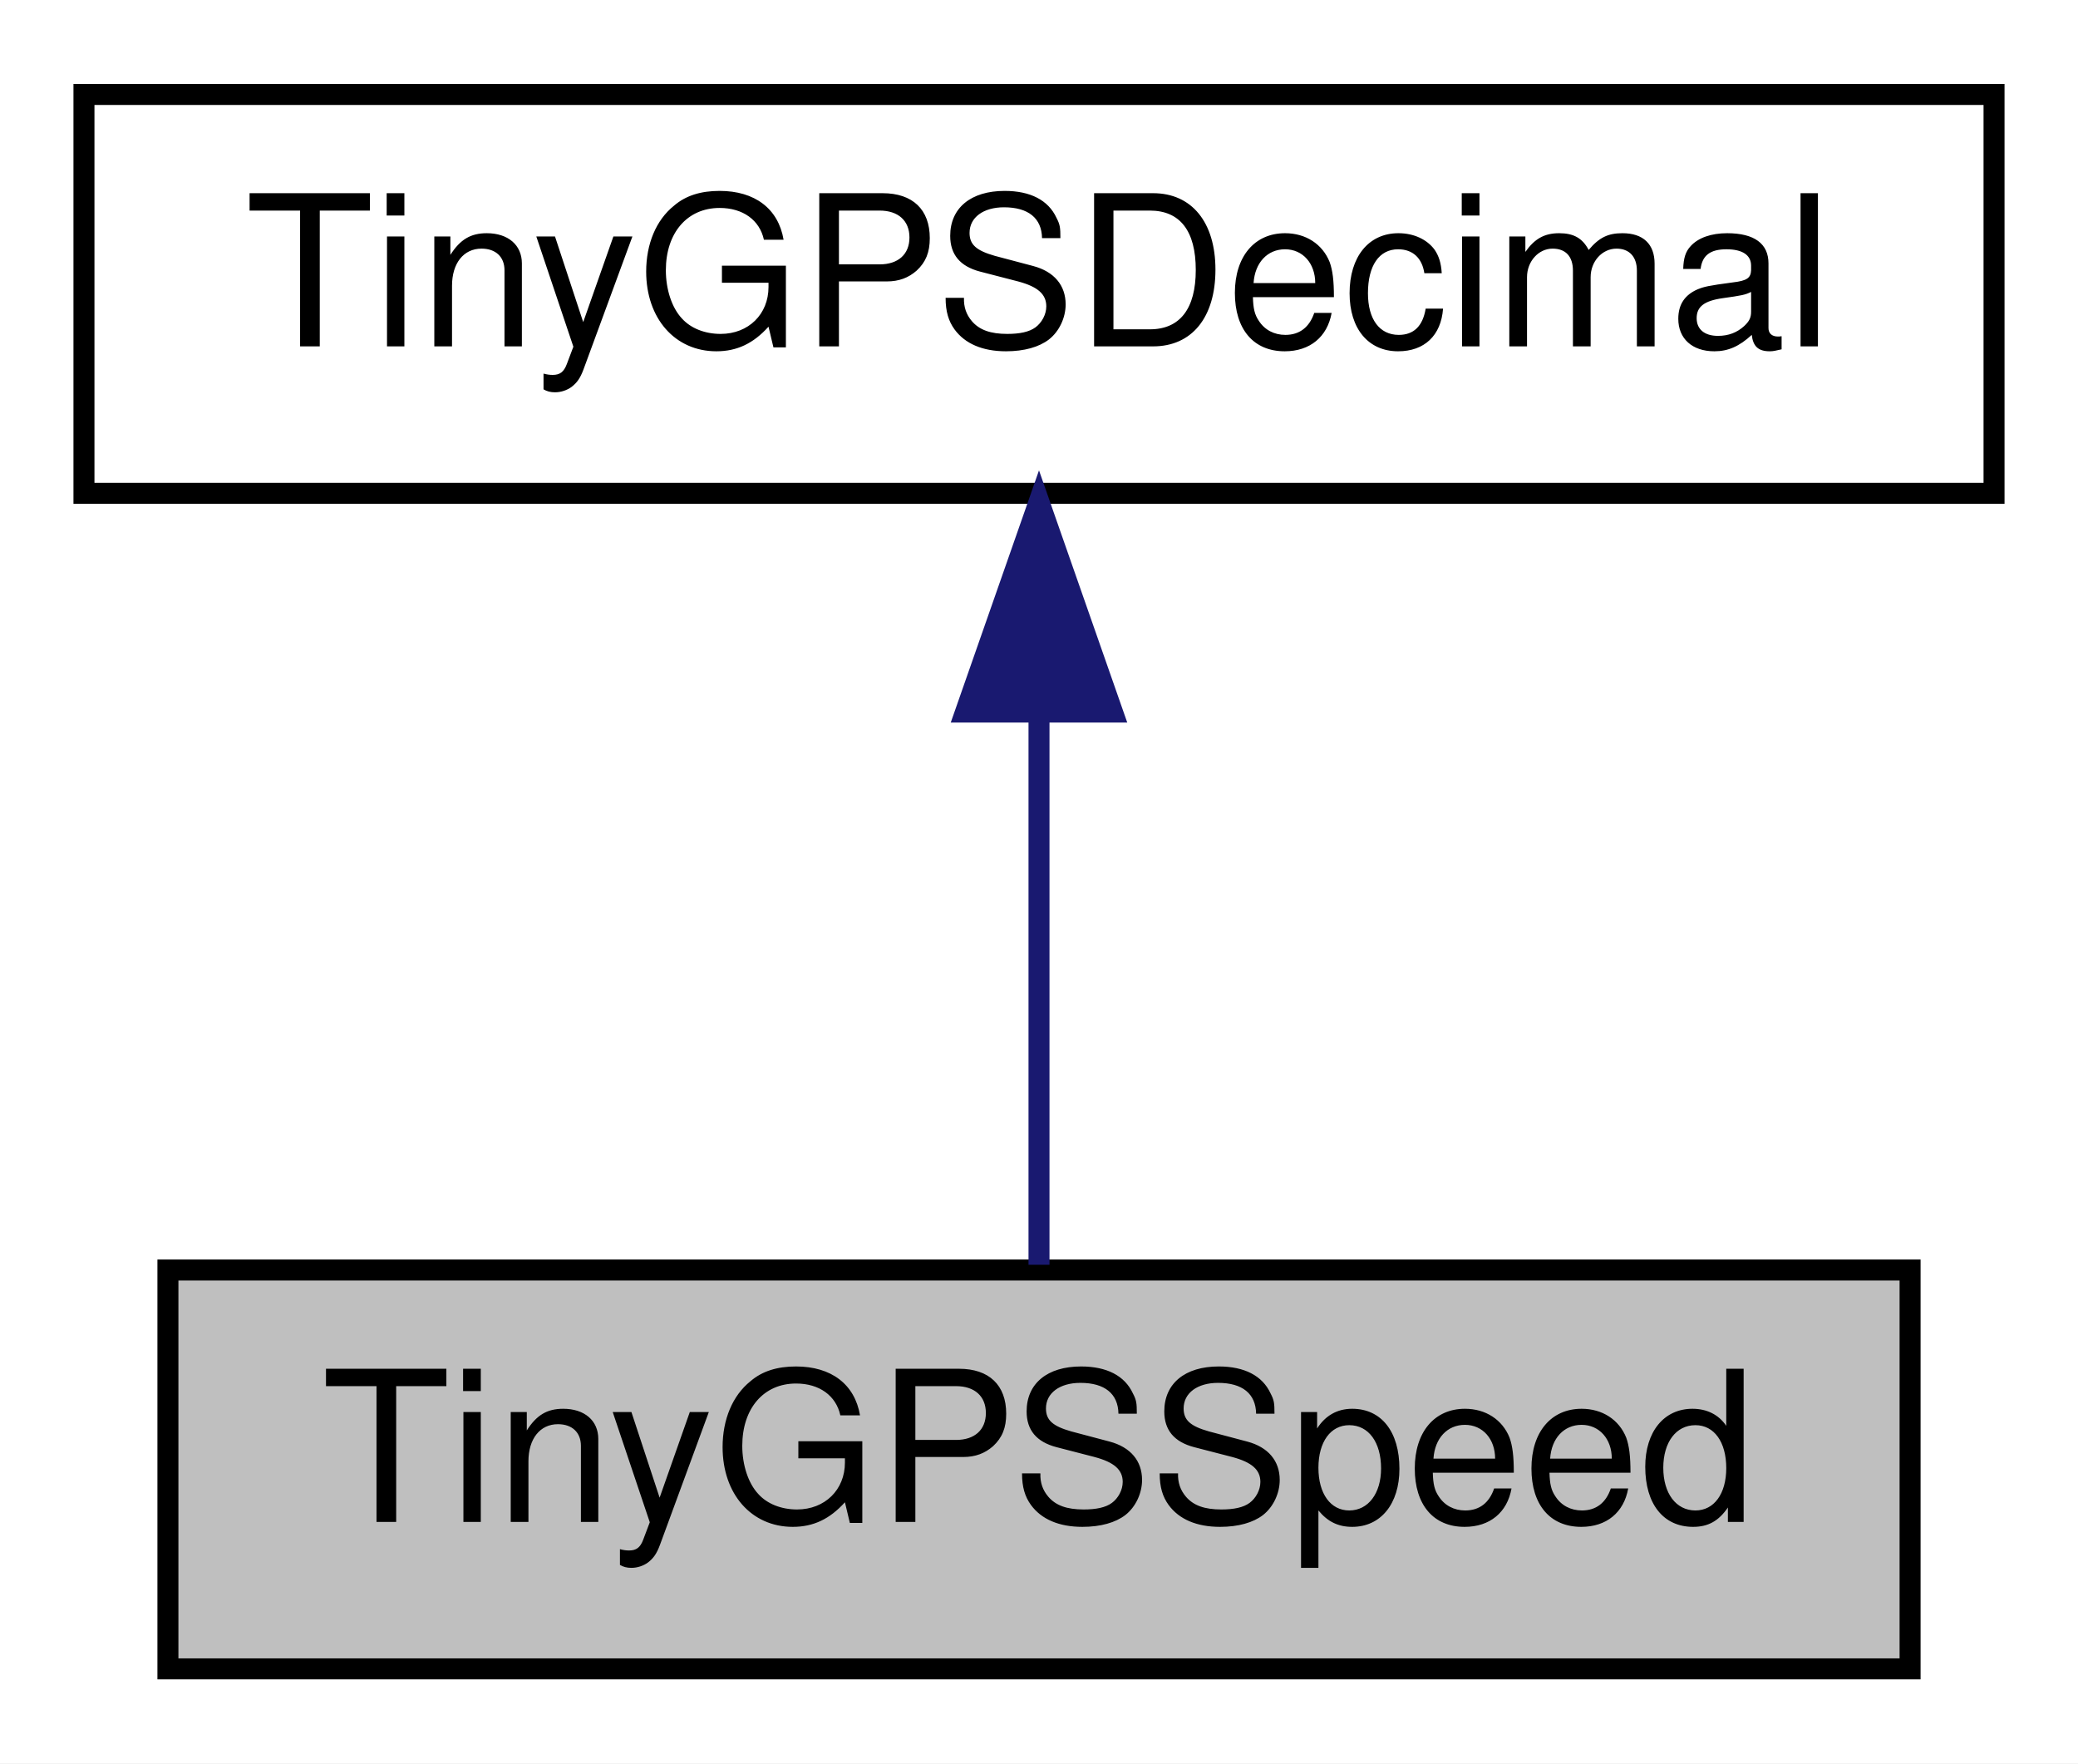
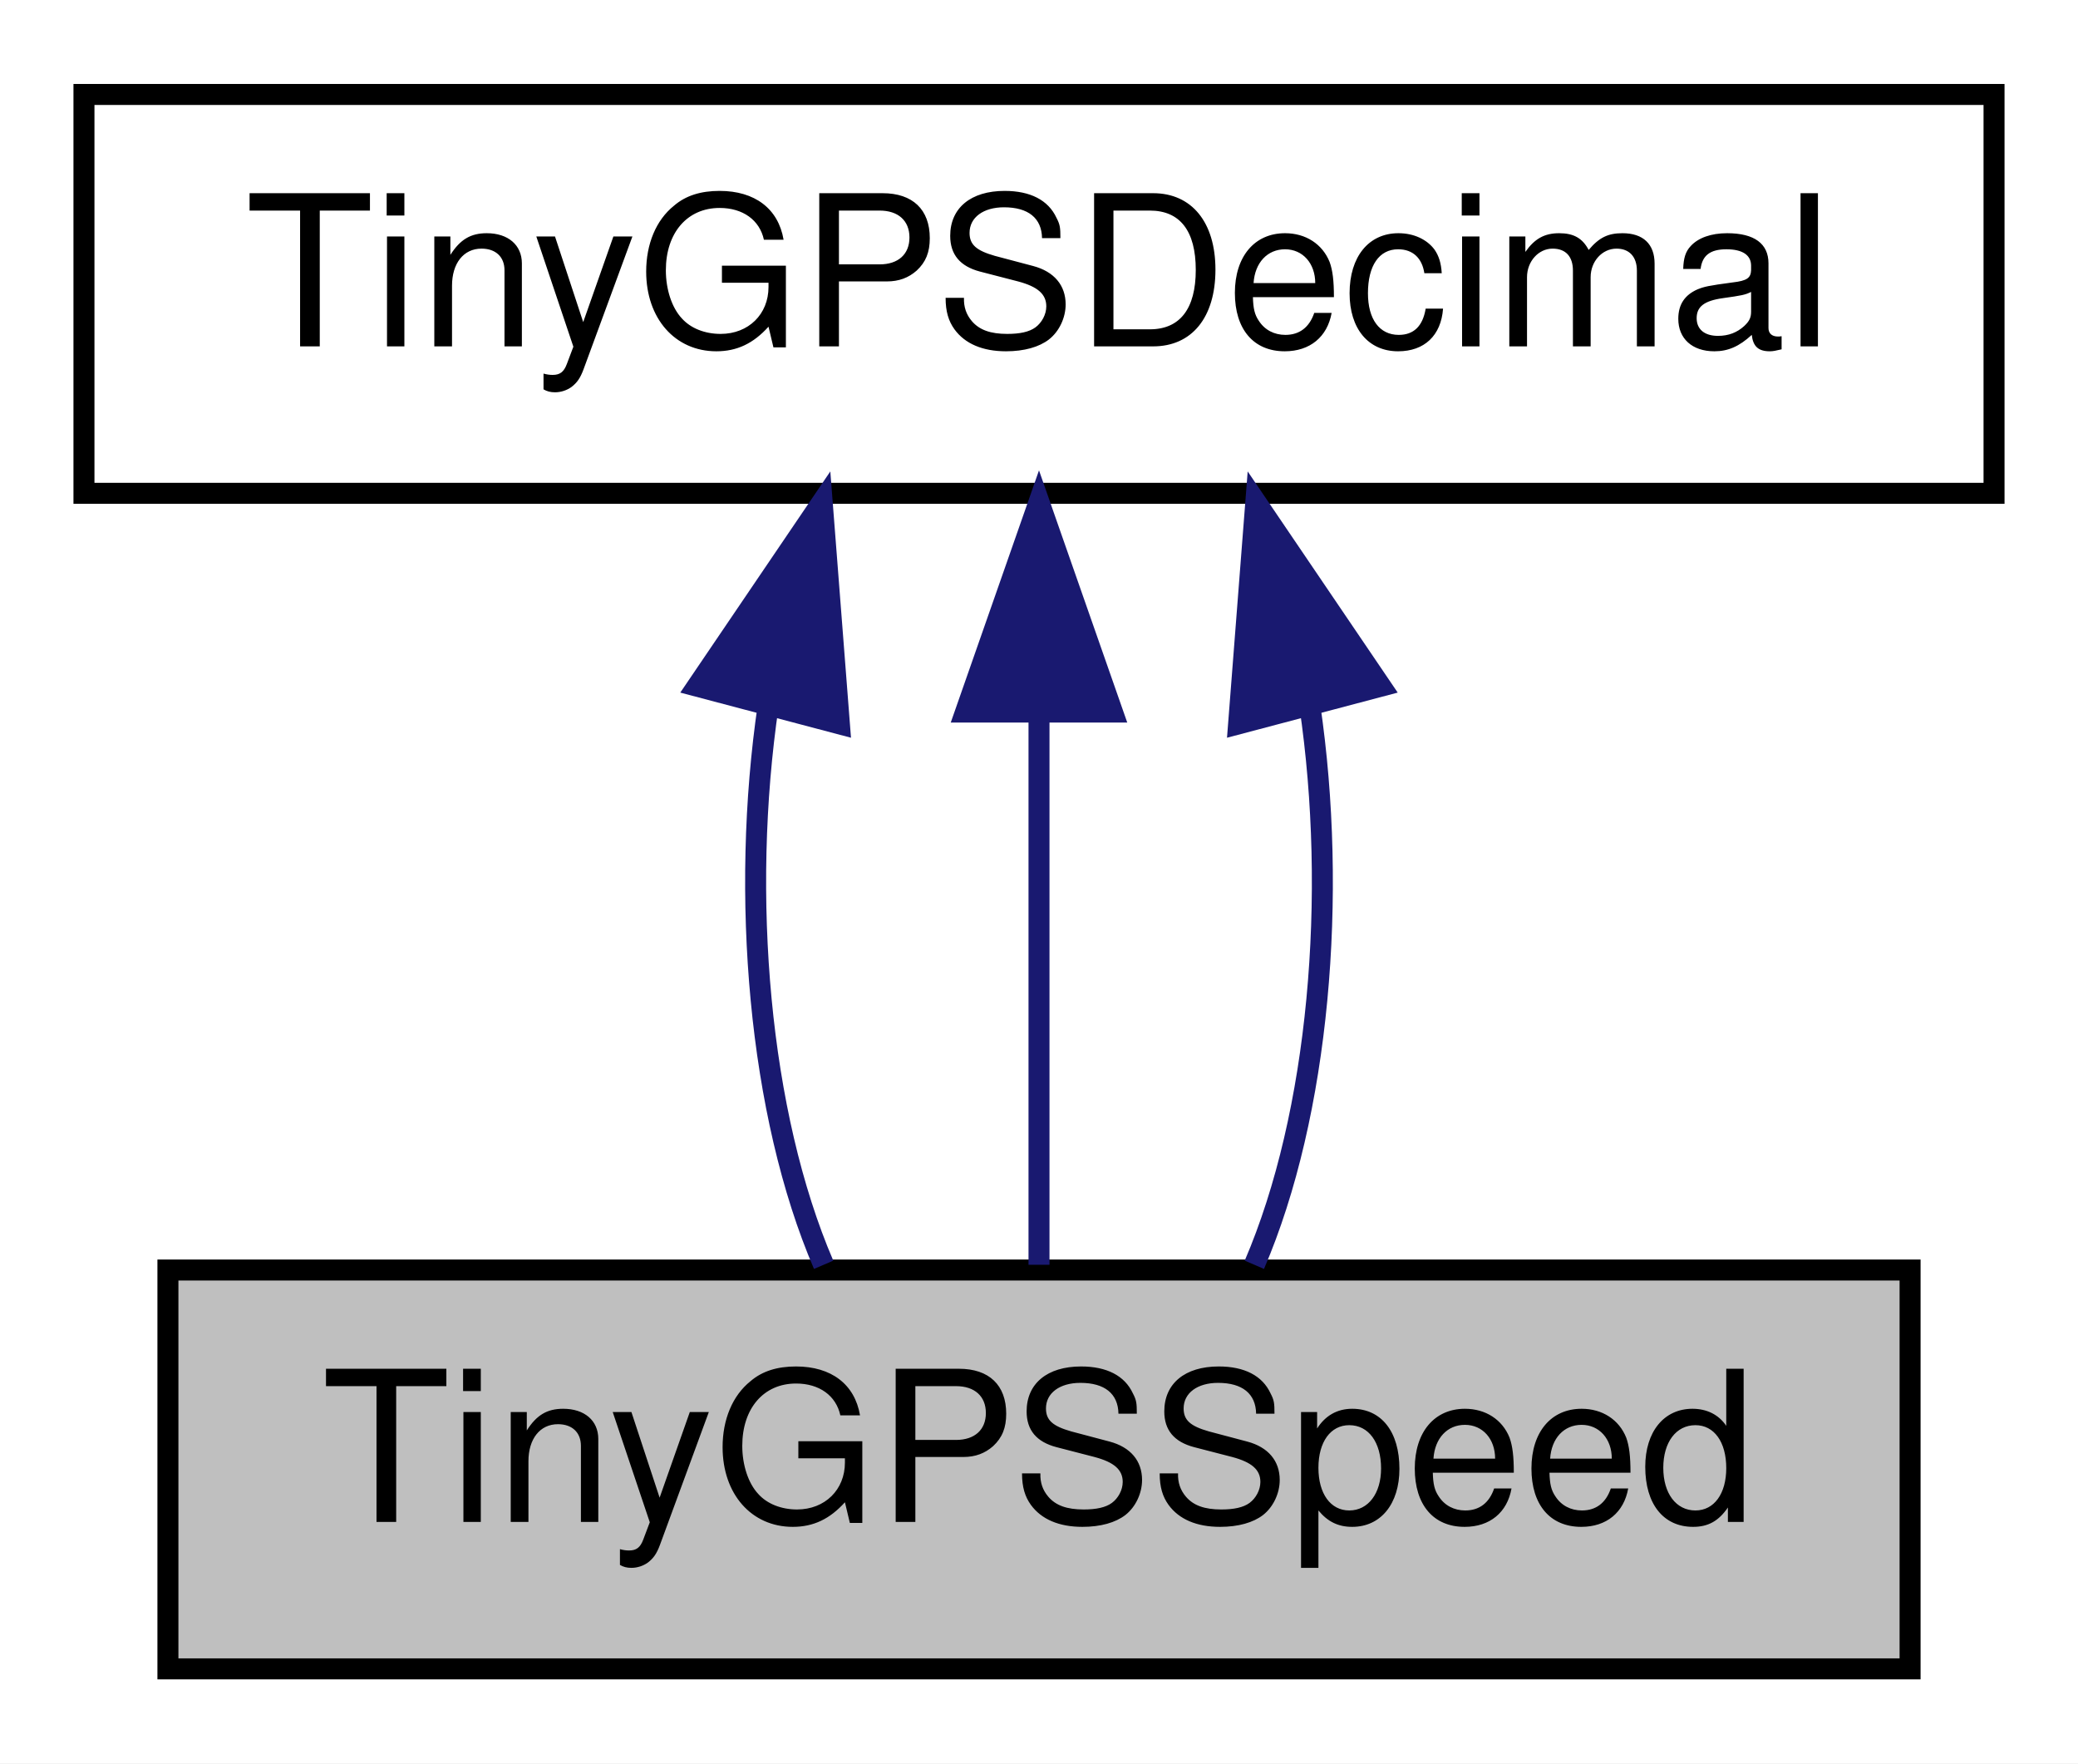
<svg xmlns="http://www.w3.org/2000/svg" xmlns:xlink="http://www.w3.org/1999/xlink" width="99pt" height="84pt" viewBox="0.00 0.00 99.00 84.00">
  <g id="graph0" class="graph" transform="scale(1 1) rotate(0) translate(4 80)">
    <polygon fill="white" stroke="transparent" points="-4,4 -4,-80 95,-80 95,4 -4,4" />
    <g id="node1" class="node">
      <g id="a_node1">
        <a xlink:title=" ">
          <polygon fill="#bfbfbf" stroke="black" points="4,-0.5 4,-19.5 87,-19.5 87,-0.5 4,-0.5" />
          <text text-anchor="middle" x="45.5" y="-7.5" font-family="Helvetica,sans-Serif" font-size="10.00">TinyGPSSpeed</text>
        </a>
      </g>
    </g>
    <g id="node2" class="node">
      <g id="a_node2">
        <a xlink:href="struct_tiny_g_p_s_decimal.html" target="_top" xlink:title=" ">
          <polygon fill="white" stroke="black" points="0,-56.5 0,-75.5 91,-75.5 91,-56.5 0,-56.5" />
          <text text-anchor="middle" x="45.5" y="-63.5" font-family="Helvetica,sans-Serif" font-size="10.00">TinyGPSDecimal</text>
        </a>
      </g>
    </g>
    <g id="edge1" class="edge">
+       <path fill="none" stroke="midnightblue" d="M32.6,-46.4C31.27,-37.36 32.15,-26.94 35.24,-19.75" />
+       <polygon fill="midnightblue" stroke="midnightblue" points="29.22,-47.31 35.17,-56.08 35.99,-45.52 29.22,-47.31" />
+     </g>
+     <g id="edge2" class="edge">
      <path fill="none" stroke="midnightblue" d="M45.5,-45.8C45.5,-36.91 45.5,-26.78 45.5,-19.75" />
      <polygon fill="midnightblue" stroke="midnightblue" points="42,-46.08 45.5,-56.08 49,-46.08 42,-46.08" />
    </g>
+     <g id="edge3" class="edge">
+       <path fill="none" stroke="midnightblue" d="M58.4,-46.4C59.73,-37.36 58.85,-26.94 55.76,-19.75" />
+       <polygon fill="midnightblue" stroke="midnightblue" points="55.01,-45.52 55.83,-56.08 61.78,-47.31 55.01,-45.52" />
+     </g>
  </g>
</svg>
